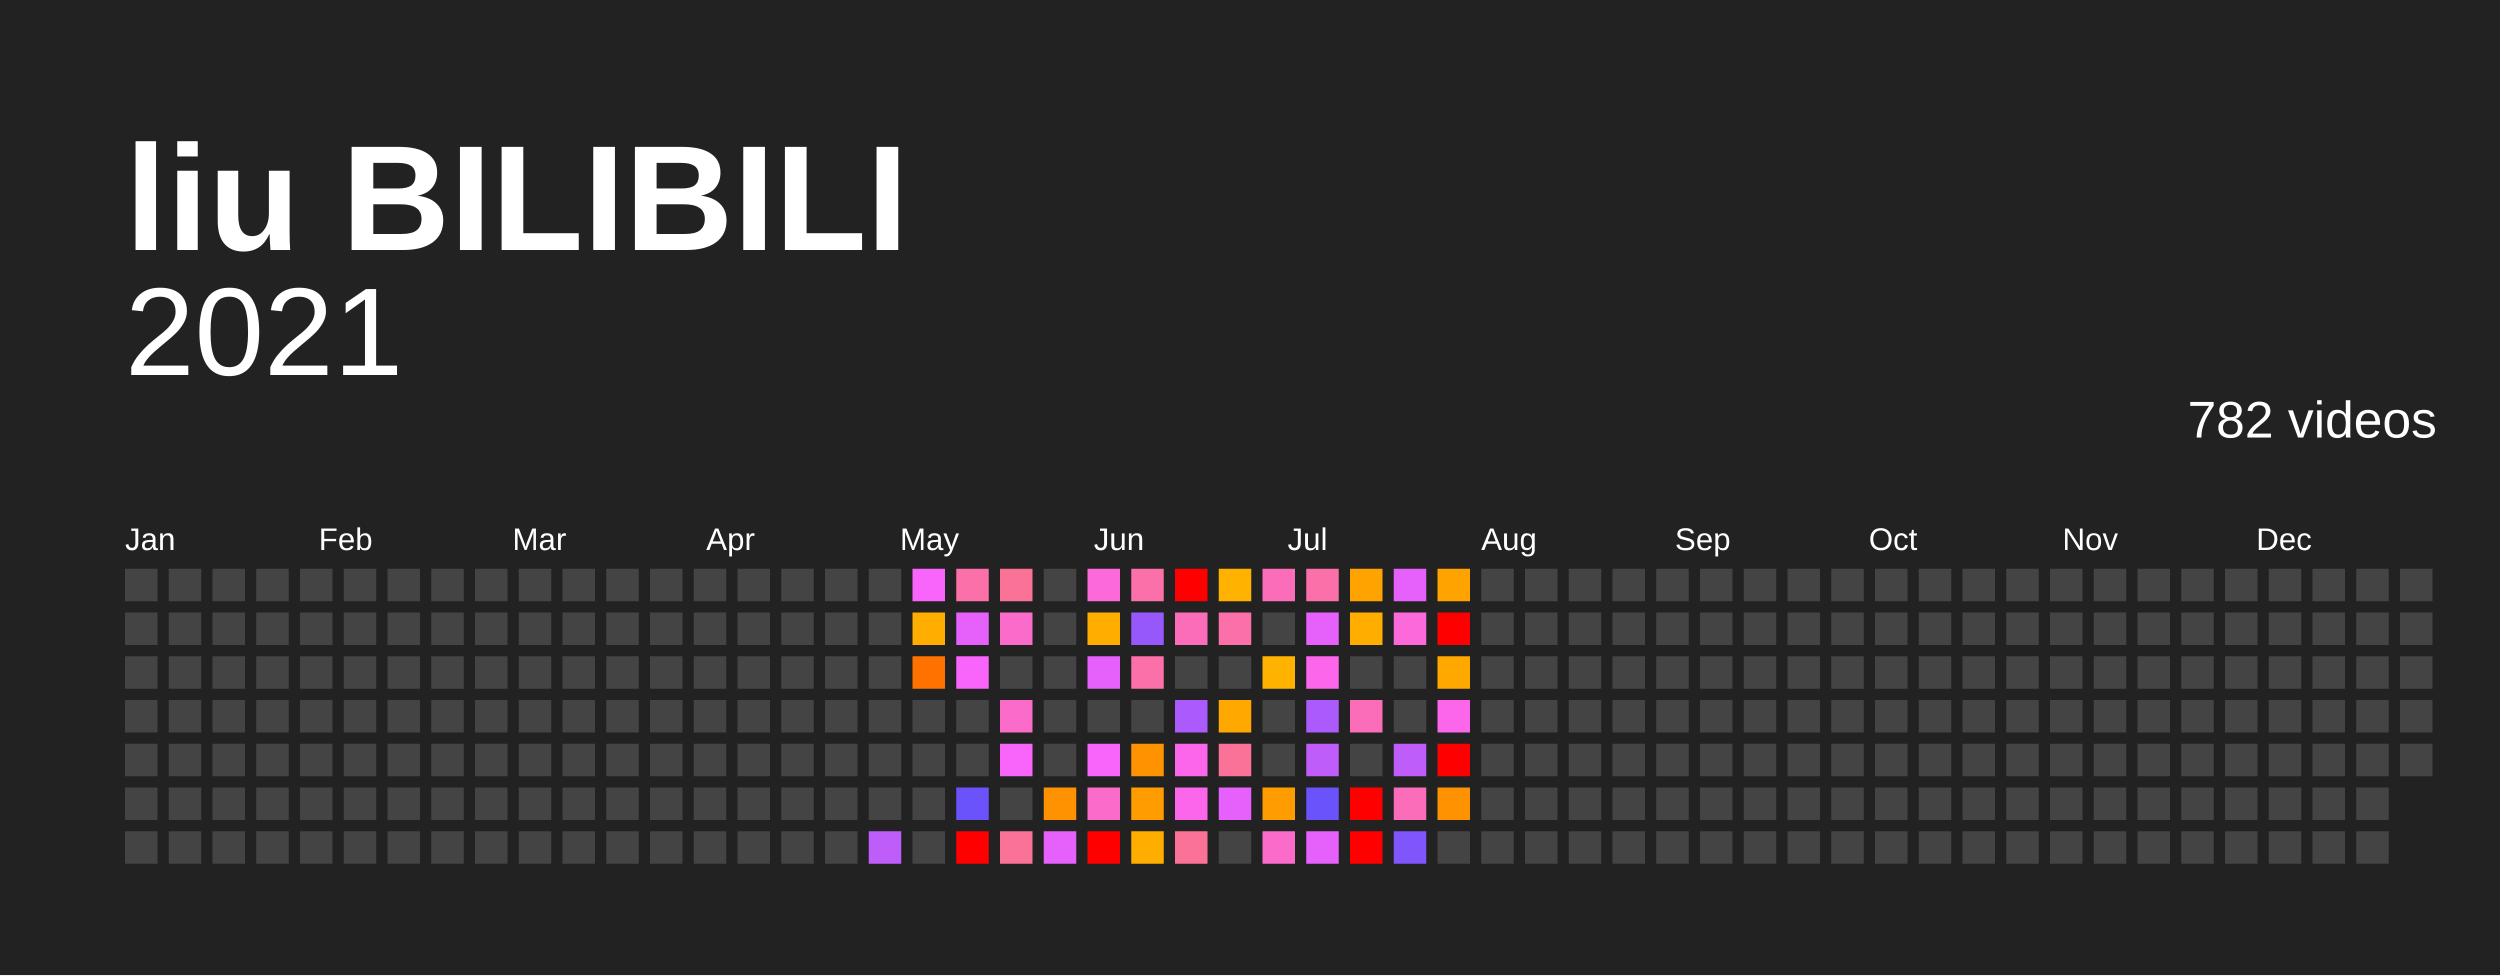
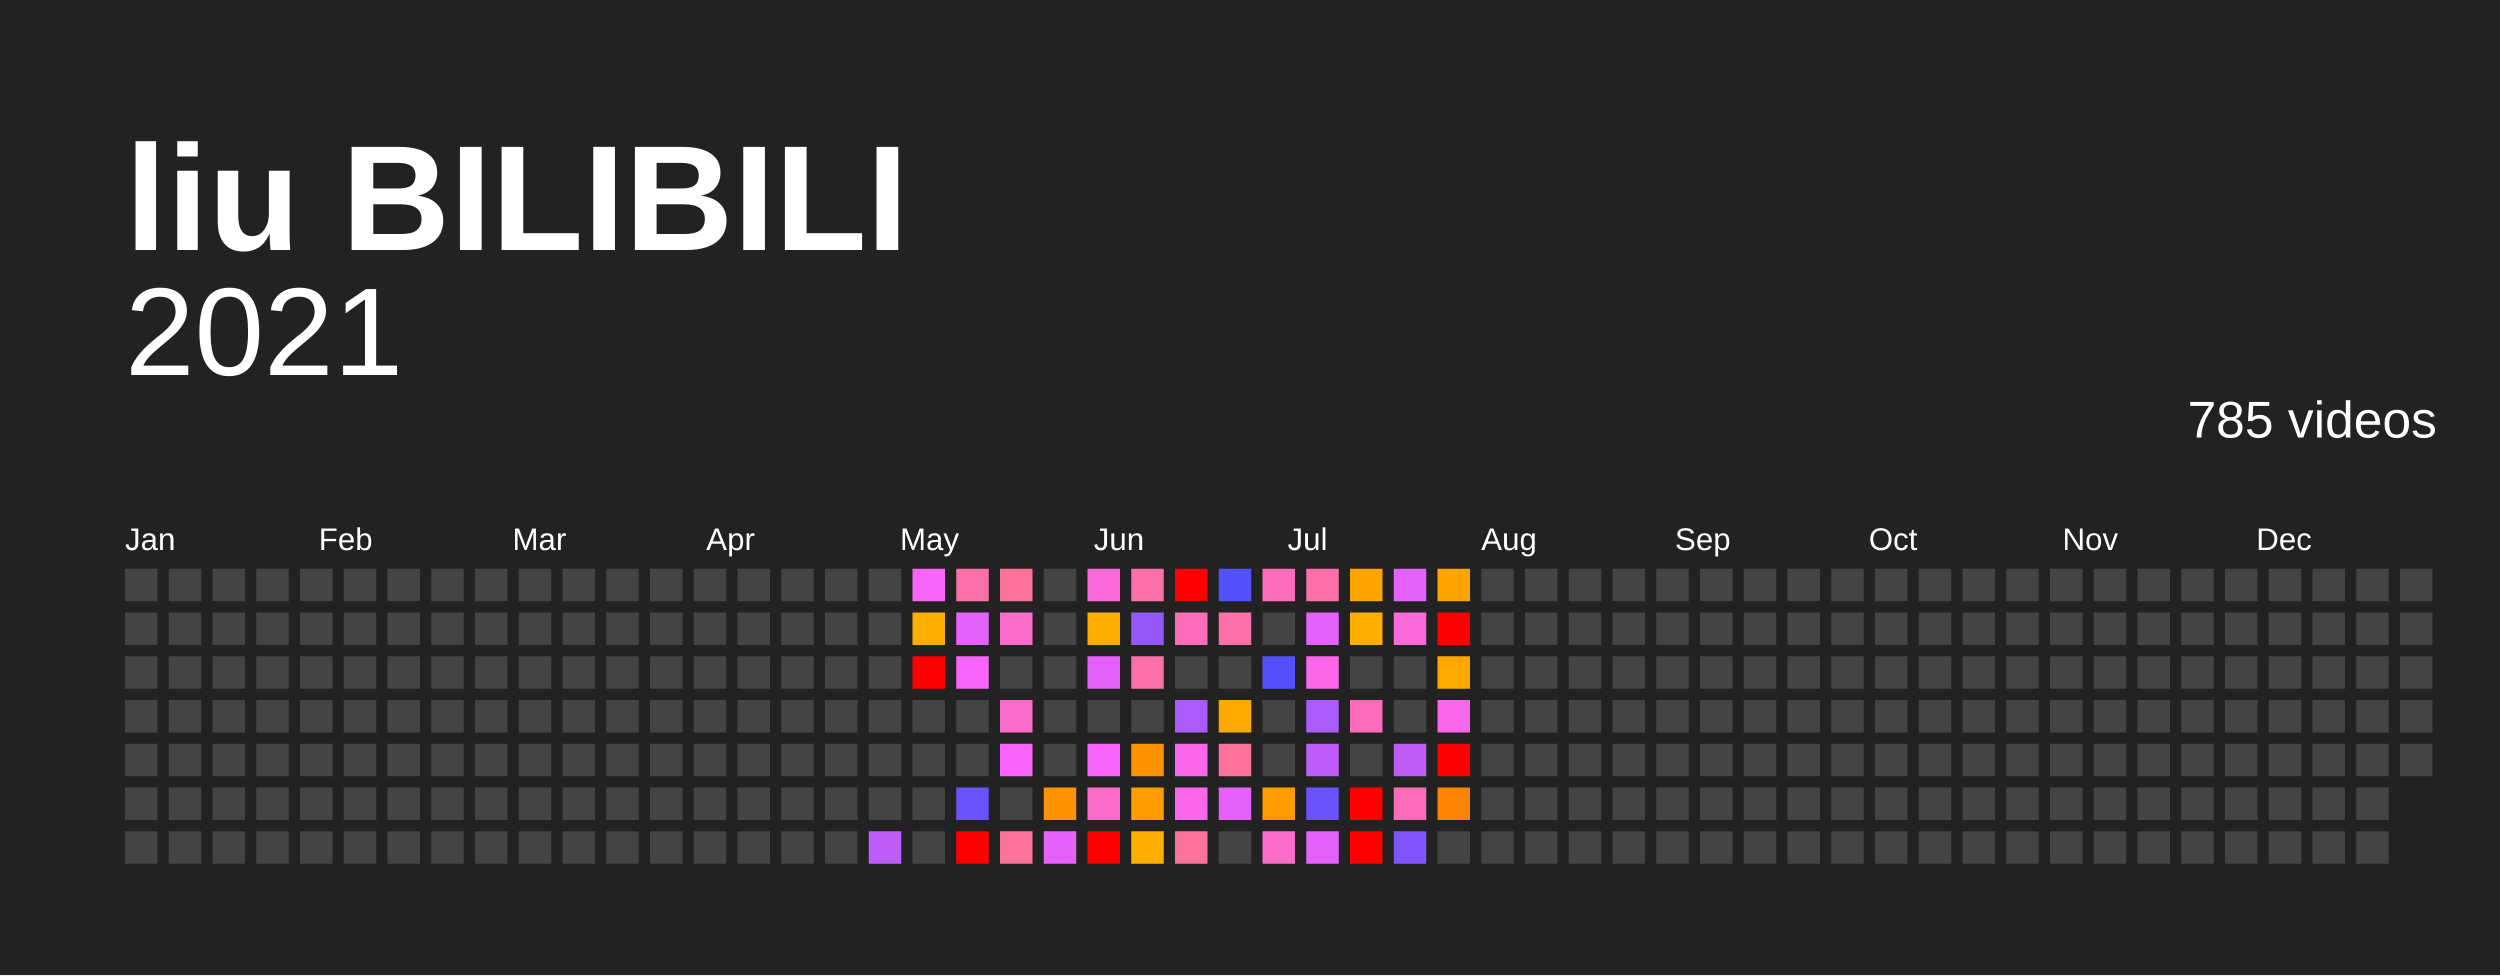
<svg xmlns="http://www.w3.org/2000/svg" baseProfile="full" height="78mm" version="1.1" viewBox="0,0,200,78" width="200mm">
  <defs />
  <rect fill="#222222" height="78" width="200" x="0" y="0" />
  <text fill="#FFFFFF" style="font-size:12px; font-family:Arial; font-weight:bold;" x="10" y="20">liu BILIBILI</text>
  <text alignment-baseline="hanging" fill="#FFFFFF" style="font-size:10.0px; font-family:Arial;" x="10" y="30">2021</text>
-   <text alignment-baseline="hanging" fill="#FFFFFF" style="font-size:4.125px; font-family:Arial;" x="175" y="35">782 videos</text>
+   <text alignment-baseline="hanging" fill="#FFFFFF" style="font-size:4.125px; font-family:Arial;" x="175" y="35">785 videos</text>
  <text fill="#FFFFFF" style="font-size:2.5px; font-family:Arial" x="10.0" y="44">Jan</text>
  <text fill="#FFFFFF" style="font-size:2.5px; font-family:Arial" x="25.5" y="44">Feb</text>
  <text fill="#FFFFFF" style="font-size:2.5px; font-family:Arial" x="41.0" y="44">Mar</text>
  <text fill="#FFFFFF" style="font-size:2.5px; font-family:Arial" x="56.5" y="44">Apr</text>
  <text fill="#FFFFFF" style="font-size:2.5px; font-family:Arial" x="72.0" y="44">May</text>
  <text fill="#FFFFFF" style="font-size:2.5px; font-family:Arial" x="87.5" y="44">Jun</text>
  <text fill="#FFFFFF" style="font-size:2.5px; font-family:Arial" x="103.0" y="44">Jul</text>
  <text fill="#FFFFFF" style="font-size:2.5px; font-family:Arial" x="118.5" y="44">Aug</text>
  <text fill="#FFFFFF" style="font-size:2.5px; font-family:Arial" x="134.0" y="44">Sep</text>
  <text fill="#FFFFFF" style="font-size:2.5px; font-family:Arial" x="149.5" y="44">Oct</text>
  <text fill="#FFFFFF" style="font-size:2.5px; font-family:Arial" x="165.0" y="44">Nov</text>
  <text fill="#FFFFFF" style="font-size:2.5px; font-family:Arial" x="180.5" y="44">Dec</text>
  <rect fill="#444444" height="2.6" width="2.6" x="10.0" y="45.5" />
  <rect fill="#444444" height="2.6" width="2.6" x="10.0" y="49.0" />
  <rect fill="#444444" height="2.6" width="2.6" x="10.0" y="52.5" />
  <rect fill="#444444" height="2.6" width="2.6" x="10.0" y="56.0" />
  <rect fill="#444444" height="2.6" width="2.6" x="10.0" y="59.5" />
  <rect fill="#444444" height="2.6" width="2.6" x="10.0" y="63.0" />
  <rect fill="#444444" height="2.6" width="2.6" x="10.0" y="66.5" />
  <rect fill="#444444" height="2.6" width="2.6" x="13.5" y="45.5" />
  <rect fill="#444444" height="2.6" width="2.6" x="13.5" y="49.0" />
  <rect fill="#444444" height="2.6" width="2.6" x="13.5" y="52.5" />
  <rect fill="#444444" height="2.6" width="2.6" x="13.5" y="56.0" />
  <rect fill="#444444" height="2.6" width="2.6" x="13.5" y="59.5" />
  <rect fill="#444444" height="2.6" width="2.6" x="13.5" y="63.0" />
  <rect fill="#444444" height="2.6" width="2.6" x="13.5" y="66.5" />
  <rect fill="#444444" height="2.6" width="2.6" x="17.0" y="45.5" />
  <rect fill="#444444" height="2.6" width="2.6" x="17.0" y="49.0" />
  <rect fill="#444444" height="2.6" width="2.6" x="17.0" y="52.5" />
  <rect fill="#444444" height="2.6" width="2.6" x="17.0" y="56.0" />
  <rect fill="#444444" height="2.6" width="2.6" x="17.0" y="59.5" />
  <rect fill="#444444" height="2.6" width="2.6" x="17.0" y="63.0" />
  <rect fill="#444444" height="2.6" width="2.6" x="17.0" y="66.5" />
  <rect fill="#444444" height="2.6" width="2.6" x="20.5" y="45.5" />
  <rect fill="#444444" height="2.6" width="2.6" x="20.5" y="49.0" />
  <rect fill="#444444" height="2.6" width="2.6" x="20.5" y="52.5" />
  <rect fill="#444444" height="2.6" width="2.6" x="20.5" y="56.0" />
  <rect fill="#444444" height="2.6" width="2.6" x="20.5" y="59.5" />
  <rect fill="#444444" height="2.6" width="2.6" x="20.5" y="63.0" />
  <rect fill="#444444" height="2.6" width="2.6" x="20.5" y="66.5" />
  <rect fill="#444444" height="2.6" width="2.6" x="24.0" y="45.5" />
  <rect fill="#444444" height="2.6" width="2.6" x="24.0" y="49.0" />
  <rect fill="#444444" height="2.6" width="2.6" x="24.0" y="52.5" />
  <rect fill="#444444" height="2.6" width="2.6" x="24.0" y="56.0" />
  <rect fill="#444444" height="2.6" width="2.6" x="24.0" y="59.5" />
  <rect fill="#444444" height="2.6" width="2.6" x="24.0" y="63.0" />
  <rect fill="#444444" height="2.6" width="2.6" x="24.0" y="66.5" />
  <rect fill="#444444" height="2.6" width="2.6" x="27.5" y="45.5" />
  <rect fill="#444444" height="2.6" width="2.6" x="27.5" y="49.0" />
  <rect fill="#444444" height="2.6" width="2.6" x="27.5" y="52.5" />
  <rect fill="#444444" height="2.6" width="2.6" x="27.5" y="56.0" />
  <rect fill="#444444" height="2.6" width="2.6" x="27.5" y="59.5" />
  <rect fill="#444444" height="2.6" width="2.6" x="27.5" y="63.0" />
  <rect fill="#444444" height="2.6" width="2.6" x="27.5" y="66.5" />
  <rect fill="#444444" height="2.6" width="2.6" x="31.0" y="45.5" />
  <rect fill="#444444" height="2.6" width="2.6" x="31.0" y="49.0" />
  <rect fill="#444444" height="2.6" width="2.6" x="31.0" y="52.5" />
  <rect fill="#444444" height="2.6" width="2.6" x="31.0" y="56.0" />
  <rect fill="#444444" height="2.6" width="2.6" x="31.0" y="59.5" />
  <rect fill="#444444" height="2.6" width="2.6" x="31.0" y="63.0" />
  <rect fill="#444444" height="2.6" width="2.6" x="31.0" y="66.5" />
  <rect fill="#444444" height="2.6" width="2.6" x="34.5" y="45.5" />
  <rect fill="#444444" height="2.6" width="2.6" x="34.5" y="49.0" />
  <rect fill="#444444" height="2.6" width="2.6" x="34.5" y="52.5" />
  <rect fill="#444444" height="2.6" width="2.6" x="34.5" y="56.0" />
  <rect fill="#444444" height="2.6" width="2.6" x="34.5" y="59.5" />
  <rect fill="#444444" height="2.6" width="2.6" x="34.5" y="63.0" />
  <rect fill="#444444" height="2.6" width="2.6" x="34.5" y="66.5" />
  <rect fill="#444444" height="2.6" width="2.6" x="38.0" y="45.5" />
  <rect fill="#444444" height="2.6" width="2.6" x="38.0" y="49.0" />
  <rect fill="#444444" height="2.6" width="2.6" x="38.0" y="52.5" />
  <rect fill="#444444" height="2.6" width="2.6" x="38.0" y="56.0" />
  <rect fill="#444444" height="2.6" width="2.6" x="38.0" y="59.5" />
  <rect fill="#444444" height="2.6" width="2.6" x="38.0" y="63.0" />
  <rect fill="#444444" height="2.6" width="2.6" x="38.0" y="66.5" />
  <rect fill="#444444" height="2.6" width="2.6" x="41.5" y="45.5" />
  <rect fill="#444444" height="2.6" width="2.6" x="41.5" y="49.0" />
  <rect fill="#444444" height="2.6" width="2.6" x="41.5" y="52.5" />
  <rect fill="#444444" height="2.6" width="2.6" x="41.5" y="56.0" />
  <rect fill="#444444" height="2.6" width="2.6" x="41.5" y="59.5" />
  <rect fill="#444444" height="2.6" width="2.6" x="41.5" y="63.0" />
  <rect fill="#444444" height="2.6" width="2.6" x="41.5" y="66.5" />
  <rect fill="#444444" height="2.6" width="2.6" x="45.0" y="45.5" />
  <rect fill="#444444" height="2.6" width="2.6" x="45.0" y="49.0" />
  <rect fill="#444444" height="2.6" width="2.6" x="45.0" y="52.5" />
  <rect fill="#444444" height="2.6" width="2.6" x="45.0" y="56.0" />
  <rect fill="#444444" height="2.6" width="2.6" x="45.0" y="59.5" />
  <rect fill="#444444" height="2.6" width="2.6" x="45.0" y="63.0" />
  <rect fill="#444444" height="2.6" width="2.6" x="45.0" y="66.5" />
  <rect fill="#444444" height="2.6" width="2.6" x="48.5" y="45.5" />
  <rect fill="#444444" height="2.6" width="2.6" x="48.5" y="49.0" />
  <rect fill="#444444" height="2.6" width="2.6" x="48.5" y="52.5" />
  <rect fill="#444444" height="2.6" width="2.6" x="48.5" y="56.0" />
  <rect fill="#444444" height="2.6" width="2.6" x="48.5" y="59.5" />
  <rect fill="#444444" height="2.6" width="2.6" x="48.5" y="63.0" />
  <rect fill="#444444" height="2.6" width="2.6" x="48.5" y="66.5" />
  <rect fill="#444444" height="2.6" width="2.6" x="52.0" y="45.5" />
  <rect fill="#444444" height="2.6" width="2.6" x="52.0" y="49.0" />
  <rect fill="#444444" height="2.6" width="2.6" x="52.0" y="52.5" />
  <rect fill="#444444" height="2.6" width="2.6" x="52.0" y="56.0" />
  <rect fill="#444444" height="2.6" width="2.6" x="52.0" y="59.5" />
  <rect fill="#444444" height="2.6" width="2.6" x="52.0" y="63.0" />
  <rect fill="#444444" height="2.6" width="2.6" x="52.0" y="66.5" />
  <rect fill="#444444" height="2.6" width="2.6" x="55.5" y="45.5" />
  <rect fill="#444444" height="2.6" width="2.6" x="55.5" y="49.0" />
  <rect fill="#444444" height="2.6" width="2.6" x="55.5" y="52.5" />
  <rect fill="#444444" height="2.6" width="2.6" x="55.5" y="56.0" />
  <rect fill="#444444" height="2.6" width="2.6" x="55.5" y="59.5" />
  <rect fill="#444444" height="2.6" width="2.6" x="55.5" y="63.0" />
  <rect fill="#444444" height="2.6" width="2.6" x="55.5" y="66.5" />
  <rect fill="#444444" height="2.6" width="2.6" x="59.0" y="45.5" />
  <rect fill="#444444" height="2.6" width="2.6" x="59.0" y="49.0" />
  <rect fill="#444444" height="2.6" width="2.6" x="59.0" y="52.5" />
  <rect fill="#444444" height="2.6" width="2.6" x="59.0" y="56.0" />
  <rect fill="#444444" height="2.6" width="2.6" x="59.0" y="59.5" />
  <rect fill="#444444" height="2.6" width="2.6" x="59.0" y="63.0" />
  <rect fill="#444444" height="2.6" width="2.6" x="59.0" y="66.5" />
  <rect fill="#444444" height="2.6" width="2.6" x="62.5" y="45.5" />
  <rect fill="#444444" height="2.6" width="2.6" x="62.5" y="49.0" />
  <rect fill="#444444" height="2.6" width="2.6" x="62.5" y="52.5" />
  <rect fill="#444444" height="2.6" width="2.6" x="62.5" y="56.0" />
  <rect fill="#444444" height="2.6" width="2.6" x="62.5" y="59.5" />
  <rect fill="#444444" height="2.6" width="2.6" x="62.5" y="63.0" />
  <rect fill="#444444" height="2.6" width="2.6" x="62.5" y="66.5" />
  <rect fill="#444444" height="2.6" width="2.6" x="66.0" y="45.5" />
  <rect fill="#444444" height="2.6" width="2.6" x="66.0" y="49.0" />
  <rect fill="#444444" height="2.6" width="2.6" x="66.0" y="52.5" />
  <rect fill="#444444" height="2.6" width="2.6" x="66.0" y="56.0" />
  <rect fill="#444444" height="2.6" width="2.6" x="66.0" y="59.5" />
  <rect fill="#444444" height="2.6" width="2.6" x="66.0" y="63.0" />
  <rect fill="#444444" height="2.6" width="2.6" x="66.0" y="66.5" />
  <rect fill="#444444" height="2.6" width="2.6" x="69.5" y="45.5" />
  <rect fill="#444444" height="2.6" width="2.6" x="69.5" y="49.0" />
  <rect fill="#444444" height="2.6" width="2.6" x="69.5" y="52.5" />
  <rect fill="#444444" height="2.6" width="2.6" x="69.5" y="56.0" />
  <rect fill="#444444" height="2.6" width="2.6" x="69.5" y="59.5" />
  <rect fill="#444444" height="2.6" width="2.6" x="69.5" y="63.0" />
  <rect fill="#bf5dfb" height="2.6" width="2.6" x="69.5" y="66.5" />
  <rect fill="#f964fb" height="2.6" width="2.6" x="73.0" y="45.5" />
  <rect fill="#ffae00" height="2.6" width="2.6" x="73.0" y="49.0" />
-   <rect fill="#ff7200" height="2.6" width="2.6" x="73.0" y="52.5" />
+   <rect fill="red" height="2.6" width="2.6" x="73.0" y="52.5" />
  <rect fill="#444444" height="2.6" width="2.6" x="73.0" y="56.0" />
  <rect fill="#444444" height="2.6" width="2.6" x="73.0" y="59.5" />
  <rect fill="#444444" height="2.6" width="2.6" x="73.0" y="63.0" />
  <rect fill="#444444" height="2.6" width="2.6" x="73.0" y="66.5" />
  <rect fill="#fb70a8" height="2.6" width="2.6" x="76.5" y="45.5" />
  <rect fill="#e661fb" height="2.6" width="2.6" x="76.5" y="49.0" />
  <rect fill="#f964fb" height="2.6" width="2.6" x="76.5" y="52.5" />
  <rect fill="#444444" height="2.6" width="2.6" x="76.5" y="56.0" />
  <rect fill="#444444" height="2.6" width="2.6" x="76.5" y="59.5" />
  <rect fill="#6a53fb" height="2.6" width="2.6" x="76.5" y="63.0" />
  <rect fill="red" height="2.6" width="2.6" x="76.5" y="66.5" />
  <rect fill="#fb7299" height="2.6" width="2.6" x="80.0" y="45.5" />
  <rect fill="#fb6bc9" height="2.6" width="2.6" x="80.0" y="49.0" />
  <rect fill="#444444" height="2.6" width="2.6" x="80.0" y="52.5" />
  <rect fill="#fb6bc9" height="2.6" width="2.6" x="80.0" y="56.0" />
  <rect fill="#f964fb" height="2.6" width="2.6" x="80.0" y="59.5" />
  <rect fill="#444444" height="2.6" width="2.6" x="80.0" y="63.0" />
  <rect fill="#fb7299" height="2.6" width="2.6" x="80.0" y="66.5" />
  <rect fill="#444444" height="2.6" width="2.6" x="83.5" y="45.5" />
  <rect fill="#444444" height="2.6" width="2.6" x="83.5" y="49.0" />
  <rect fill="#444444" height="2.6" width="2.6" x="83.5" y="52.5" />
  <rect fill="#444444" height="2.6" width="2.6" x="83.5" y="56.0" />
  <rect fill="#444444" height="2.6" width="2.6" x="83.5" y="59.5" />
  <rect fill="#ff9200" height="2.6" width="2.6" x="83.5" y="63.0" />
  <rect fill="#e661fb" height="2.6" width="2.6" x="83.5" y="66.5" />
  <rect fill="#fb69da" height="2.6" width="2.6" x="87.0" y="45.5" />
  <rect fill="#ffae00" height="2.6" width="2.6" x="87.0" y="49.0" />
  <rect fill="#e661fb" height="2.6" width="2.6" x="87.0" y="52.5" />
  <rect fill="#444444" height="2.6" width="2.6" x="87.0" y="56.0" />
  <rect fill="#f964fb" height="2.6" width="2.6" x="87.0" y="59.5" />
  <rect fill="#fb6bc9" height="2.6" width="2.6" x="87.0" y="63.0" />
  <rect fill="red" height="2.6" width="2.6" x="87.0" y="66.5" />
  <rect fill="#fb70a8" height="2.6" width="2.6" x="90.5" y="45.5" />
  <rect fill="#9658fb" height="2.6" width="2.6" x="90.5" y="49.0" />
  <rect fill="#fb70a8" height="2.6" width="2.6" x="90.5" y="52.5" />
  <rect fill="#444444" height="2.6" width="2.6" x="90.5" y="56.0" />
  <rect fill="#ff9200" height="2.6" width="2.6" x="90.5" y="59.5" />
  <rect fill="#ff9d00" height="2.6" width="2.6" x="90.5" y="63.0" />
  <rect fill="#ffae00" height="2.6" width="2.6" x="90.5" y="66.5" />
  <rect fill="red" height="2.6" width="2.6" x="94.0" y="45.5" />
  <rect fill="#fb6db8" height="2.6" width="2.6" x="94.0" y="49.0" />
  <rect fill="#444444" height="2.6" width="2.6" x="94.0" y="52.5" />
  <rect fill="#ab5afb" height="2.6" width="2.6" x="94.0" y="56.0" />
  <rect fill="#fb66eb" height="2.6" width="2.6" x="94.0" y="59.5" />
  <rect fill="#fb66eb" height="2.6" width="2.6" x="94.0" y="63.0" />
  <rect fill="#fb7299" height="2.6" width="2.6" x="94.0" y="66.5" />
-   <rect fill="#ffb300" height="2.6" width="2.6" x="97.5" y="45.5" />
+   <rect fill="#5351fc" height="2.6" width="2.6" x="97.5" y="45.5" />
  <rect fill="#fb70a8" height="2.6" width="2.6" x="97.5" y="49.0" />
  <rect fill="#444444" height="2.6" width="2.6" x="97.5" y="52.5" />
  <rect fill="#ffa800" height="2.6" width="2.6" x="97.5" y="56.0" />
  <rect fill="#fb7299" height="2.6" width="2.6" x="97.5" y="59.5" />
  <rect fill="#e661fb" height="2.6" width="2.6" x="97.5" y="63.0" />
  <rect fill="#444444" height="2.6" width="2.6" x="97.5" y="66.5" />
  <rect fill="#fb6db8" height="2.6" width="2.6" x="101.0" y="45.5" />
  <rect fill="#444444" height="2.6" width="2.6" x="101.0" y="49.0" />
-   <rect fill="#ffb300" height="2.6" width="2.6" x="101.0" y="52.5" />
+   <rect fill="#5351fc" height="2.6" width="2.6" x="101.0" y="52.5" />
  <rect fill="#444444" height="2.6" width="2.6" x="101.0" y="56.0" />
  <rect fill="#444444" height="2.6" width="2.6" x="101.0" y="59.5" />
  <rect fill="#ff9d00" height="2.6" width="2.6" x="101.0" y="63.0" />
  <rect fill="#fb6bc9" height="2.6" width="2.6" x="101.0" y="66.5" />
  <rect fill="#fb70a8" height="2.6" width="2.6" x="104.5" y="45.5" />
  <rect fill="#e661fb" height="2.6" width="2.6" x="104.5" y="49.0" />
  <rect fill="#fb66eb" height="2.6" width="2.6" x="104.5" y="52.5" />
  <rect fill="#ab5afb" height="2.6" width="2.6" x="104.5" y="56.0" />
  <rect fill="#bf5dfb" height="2.6" width="2.6" x="104.5" y="59.5" />
  <rect fill="#6a53fb" height="2.6" width="2.6" x="104.5" y="63.0" />
  <rect fill="#e661fb" height="2.6" width="2.6" x="104.5" y="66.5" />
  <rect fill="#ffa300" height="2.6" width="2.6" x="108.0" y="45.5" />
  <rect fill="#ffae00" height="2.6" width="2.6" x="108.0" y="49.0" />
  <rect fill="#444444" height="2.6" width="2.6" x="108.0" y="52.5" />
  <rect fill="#fb6db8" height="2.6" width="2.6" x="108.0" y="56.0" />
  <rect fill="#444444" height="2.6" width="2.6" x="108.0" y="59.5" />
  <rect fill="red" height="2.6" width="2.6" x="108.0" y="63.0" />
  <rect fill="red" height="2.6" width="2.6" x="108.0" y="66.5" />
  <rect fill="#e661fb" height="2.6" width="2.6" x="111.5" y="45.5" />
  <rect fill="#fb69da" height="2.6" width="2.6" x="111.5" y="49.0" />
  <rect fill="#444444" height="2.6" width="2.6" x="111.5" y="52.5" />
  <rect fill="#444444" height="2.6" width="2.6" x="111.5" y="56.0" />
  <rect fill="#bf5dfb" height="2.6" width="2.6" x="111.5" y="59.5" />
  <rect fill="#fb6db8" height="2.6" width="2.6" x="111.5" y="63.0" />
  <rect fill="#8055fb" height="2.6" width="2.6" x="111.5" y="66.5" />
  <rect fill="#ffa300" height="2.6" width="2.6" x="115.0" y="45.5" />
  <rect fill="red" height="2.6" width="2.6" x="115.0" y="49.0" />
  <rect fill="#ffa800" height="2.6" width="2.6" x="115.0" y="52.5" />
  <rect fill="#fb66eb" height="2.6" width="2.6" x="115.0" y="56.0" />
  <rect fill="red" height="2.6" width="2.6" x="115.0" y="59.5" />
-   <rect fill="#ff9200" height="2.6" width="2.6" x="115.0" y="63.0" />
+   <rect fill="#ff8200" height="2.6" width="2.6" x="115.0" y="63.0" />
  <rect fill="#444444" height="2.6" width="2.6" x="115.0" y="66.5" />
  <rect fill="#444444" height="2.6" width="2.6" x="118.5" y="45.5" />
  <rect fill="#444444" height="2.6" width="2.6" x="118.5" y="49.0" />
  <rect fill="#444444" height="2.6" width="2.6" x="118.5" y="52.5" />
  <rect fill="#444444" height="2.6" width="2.6" x="118.5" y="56.0" />
  <rect fill="#444444" height="2.6" width="2.6" x="118.5" y="59.5" />
  <rect fill="#444444" height="2.6" width="2.6" x="118.5" y="63.0" />
  <rect fill="#444444" height="2.6" width="2.6" x="118.5" y="66.5" />
  <rect fill="#444444" height="2.6" width="2.6" x="122.0" y="45.5" />
  <rect fill="#444444" height="2.6" width="2.6" x="122.0" y="49.0" />
  <rect fill="#444444" height="2.6" width="2.6" x="122.0" y="52.5" />
  <rect fill="#444444" height="2.6" width="2.6" x="122.0" y="56.0" />
  <rect fill="#444444" height="2.6" width="2.6" x="122.0" y="59.5" />
  <rect fill="#444444" height="2.6" width="2.6" x="122.0" y="63.0" />
  <rect fill="#444444" height="2.6" width="2.6" x="122.0" y="66.5" />
  <rect fill="#444444" height="2.6" width="2.6" x="125.5" y="45.5" />
  <rect fill="#444444" height="2.6" width="2.6" x="125.5" y="49.0" />
  <rect fill="#444444" height="2.6" width="2.6" x="125.5" y="52.5" />
  <rect fill="#444444" height="2.6" width="2.6" x="125.5" y="56.0" />
  <rect fill="#444444" height="2.6" width="2.6" x="125.5" y="59.5" />
  <rect fill="#444444" height="2.6" width="2.6" x="125.5" y="63.0" />
  <rect fill="#444444" height="2.6" width="2.6" x="125.5" y="66.5" />
  <rect fill="#444444" height="2.6" width="2.6" x="129.0" y="45.5" />
  <rect fill="#444444" height="2.6" width="2.6" x="129.0" y="49.0" />
  <rect fill="#444444" height="2.6" width="2.6" x="129.0" y="52.5" />
  <rect fill="#444444" height="2.6" width="2.6" x="129.0" y="56.0" />
  <rect fill="#444444" height="2.6" width="2.6" x="129.0" y="59.5" />
  <rect fill="#444444" height="2.6" width="2.6" x="129.0" y="63.0" />
  <rect fill="#444444" height="2.6" width="2.6" x="129.0" y="66.5" />
  <rect fill="#444444" height="2.6" width="2.6" x="132.5" y="45.5" />
  <rect fill="#444444" height="2.6" width="2.6" x="132.5" y="49.0" />
  <rect fill="#444444" height="2.6" width="2.6" x="132.5" y="52.5" />
  <rect fill="#444444" height="2.6" width="2.6" x="132.5" y="56.0" />
  <rect fill="#444444" height="2.6" width="2.6" x="132.5" y="59.5" />
  <rect fill="#444444" height="2.6" width="2.6" x="132.5" y="63.0" />
  <rect fill="#444444" height="2.6" width="2.6" x="132.5" y="66.5" />
  <rect fill="#444444" height="2.6" width="2.6" x="136.0" y="45.5" />
  <rect fill="#444444" height="2.6" width="2.6" x="136.0" y="49.0" />
  <rect fill="#444444" height="2.6" width="2.6" x="136.0" y="52.5" />
  <rect fill="#444444" height="2.6" width="2.6" x="136.0" y="56.0" />
  <rect fill="#444444" height="2.6" width="2.6" x="136.0" y="59.5" />
  <rect fill="#444444" height="2.6" width="2.6" x="136.0" y="63.0" />
  <rect fill="#444444" height="2.6" width="2.6" x="136.0" y="66.5" />
  <rect fill="#444444" height="2.6" width="2.6" x="139.5" y="45.5" />
  <rect fill="#444444" height="2.6" width="2.6" x="139.5" y="49.0" />
  <rect fill="#444444" height="2.6" width="2.6" x="139.5" y="52.5" />
  <rect fill="#444444" height="2.6" width="2.6" x="139.5" y="56.0" />
  <rect fill="#444444" height="2.6" width="2.6" x="139.5" y="59.5" />
  <rect fill="#444444" height="2.6" width="2.6" x="139.5" y="63.0" />
  <rect fill="#444444" height="2.6" width="2.6" x="139.5" y="66.5" />
  <rect fill="#444444" height="2.6" width="2.6" x="143.0" y="45.5" />
  <rect fill="#444444" height="2.6" width="2.6" x="143.0" y="49.0" />
  <rect fill="#444444" height="2.6" width="2.6" x="143.0" y="52.5" />
  <rect fill="#444444" height="2.6" width="2.6" x="143.0" y="56.0" />
  <rect fill="#444444" height="2.6" width="2.6" x="143.0" y="59.5" />
  <rect fill="#444444" height="2.6" width="2.6" x="143.0" y="63.0" />
  <rect fill="#444444" height="2.6" width="2.6" x="143.0" y="66.5" />
  <rect fill="#444444" height="2.6" width="2.6" x="146.5" y="45.5" />
  <rect fill="#444444" height="2.6" width="2.6" x="146.5" y="49.0" />
  <rect fill="#444444" height="2.6" width="2.6" x="146.5" y="52.5" />
  <rect fill="#444444" height="2.6" width="2.6" x="146.5" y="56.0" />
  <rect fill="#444444" height="2.6" width="2.6" x="146.5" y="59.5" />
  <rect fill="#444444" height="2.6" width="2.6" x="146.5" y="63.0" />
  <rect fill="#444444" height="2.6" width="2.6" x="146.5" y="66.5" />
  <rect fill="#444444" height="2.6" width="2.6" x="150.0" y="45.5" />
  <rect fill="#444444" height="2.6" width="2.6" x="150.0" y="49.0" />
  <rect fill="#444444" height="2.6" width="2.6" x="150.0" y="52.5" />
  <rect fill="#444444" height="2.6" width="2.6" x="150.0" y="56.0" />
  <rect fill="#444444" height="2.6" width="2.6" x="150.0" y="59.5" />
  <rect fill="#444444" height="2.6" width="2.6" x="150.0" y="63.0" />
  <rect fill="#444444" height="2.6" width="2.6" x="150.0" y="66.5" />
  <rect fill="#444444" height="2.6" width="2.6" x="153.5" y="45.5" />
  <rect fill="#444444" height="2.6" width="2.6" x="153.5" y="49.0" />
  <rect fill="#444444" height="2.6" width="2.6" x="153.5" y="52.5" />
  <rect fill="#444444" height="2.6" width="2.6" x="153.5" y="56.0" />
  <rect fill="#444444" height="2.6" width="2.6" x="153.5" y="59.5" />
  <rect fill="#444444" height="2.6" width="2.6" x="153.5" y="63.0" />
  <rect fill="#444444" height="2.6" width="2.6" x="153.5" y="66.5" />
  <rect fill="#444444" height="2.6" width="2.6" x="157.0" y="45.5" />
  <rect fill="#444444" height="2.6" width="2.6" x="157.0" y="49.0" />
  <rect fill="#444444" height="2.6" width="2.6" x="157.0" y="52.5" />
  <rect fill="#444444" height="2.6" width="2.6" x="157.0" y="56.0" />
  <rect fill="#444444" height="2.6" width="2.6" x="157.0" y="59.5" />
  <rect fill="#444444" height="2.6" width="2.6" x="157.0" y="63.0" />
  <rect fill="#444444" height="2.6" width="2.6" x="157.0" y="66.5" />
  <rect fill="#444444" height="2.6" width="2.6" x="160.5" y="45.5" />
  <rect fill="#444444" height="2.6" width="2.6" x="160.5" y="49.0" />
  <rect fill="#444444" height="2.6" width="2.6" x="160.5" y="52.5" />
  <rect fill="#444444" height="2.6" width="2.6" x="160.5" y="56.0" />
  <rect fill="#444444" height="2.6" width="2.6" x="160.5" y="59.5" />
  <rect fill="#444444" height="2.6" width="2.6" x="160.5" y="63.0" />
  <rect fill="#444444" height="2.6" width="2.6" x="160.5" y="66.5" />
  <rect fill="#444444" height="2.6" width="2.6" x="164.0" y="45.5" />
  <rect fill="#444444" height="2.6" width="2.6" x="164.0" y="49.0" />
  <rect fill="#444444" height="2.6" width="2.6" x="164.0" y="52.5" />
  <rect fill="#444444" height="2.6" width="2.6" x="164.0" y="56.0" />
  <rect fill="#444444" height="2.6" width="2.6" x="164.0" y="59.5" />
  <rect fill="#444444" height="2.6" width="2.6" x="164.0" y="63.0" />
  <rect fill="#444444" height="2.6" width="2.6" x="164.0" y="66.5" />
  <rect fill="#444444" height="2.6" width="2.6" x="167.5" y="45.5" />
  <rect fill="#444444" height="2.6" width="2.6" x="167.5" y="49.0" />
  <rect fill="#444444" height="2.6" width="2.6" x="167.5" y="52.5" />
  <rect fill="#444444" height="2.6" width="2.6" x="167.5" y="56.0" />
  <rect fill="#444444" height="2.6" width="2.6" x="167.5" y="59.5" />
  <rect fill="#444444" height="2.6" width="2.6" x="167.5" y="63.0" />
  <rect fill="#444444" height="2.6" width="2.6" x="167.5" y="66.5" />
  <rect fill="#444444" height="2.6" width="2.6" x="171.0" y="45.5" />
  <rect fill="#444444" height="2.6" width="2.6" x="171.0" y="49.0" />
  <rect fill="#444444" height="2.6" width="2.6" x="171.0" y="52.5" />
  <rect fill="#444444" height="2.6" width="2.6" x="171.0" y="56.0" />
  <rect fill="#444444" height="2.6" width="2.6" x="171.0" y="59.5" />
  <rect fill="#444444" height="2.6" width="2.6" x="171.0" y="63.0" />
  <rect fill="#444444" height="2.6" width="2.6" x="171.0" y="66.5" />
  <rect fill="#444444" height="2.6" width="2.6" x="174.5" y="45.5" />
  <rect fill="#444444" height="2.6" width="2.6" x="174.5" y="49.0" />
  <rect fill="#444444" height="2.6" width="2.6" x="174.5" y="52.5" />
  <rect fill="#444444" height="2.6" width="2.6" x="174.5" y="56.0" />
  <rect fill="#444444" height="2.6" width="2.6" x="174.5" y="59.5" />
  <rect fill="#444444" height="2.6" width="2.6" x="174.5" y="63.0" />
  <rect fill="#444444" height="2.6" width="2.6" x="174.5" y="66.5" />
  <rect fill="#444444" height="2.6" width="2.6" x="178.0" y="45.5" />
  <rect fill="#444444" height="2.6" width="2.6" x="178.0" y="49.0" />
  <rect fill="#444444" height="2.6" width="2.6" x="178.0" y="52.5" />
  <rect fill="#444444" height="2.6" width="2.6" x="178.0" y="56.0" />
  <rect fill="#444444" height="2.6" width="2.6" x="178.0" y="59.5" />
  <rect fill="#444444" height="2.6" width="2.6" x="178.0" y="63.0" />
  <rect fill="#444444" height="2.6" width="2.6" x="178.0" y="66.5" />
  <rect fill="#444444" height="2.6" width="2.6" x="181.5" y="45.5" />
  <rect fill="#444444" height="2.6" width="2.6" x="181.5" y="49.0" />
  <rect fill="#444444" height="2.6" width="2.6" x="181.5" y="52.5" />
  <rect fill="#444444" height="2.6" width="2.6" x="181.5" y="56.0" />
  <rect fill="#444444" height="2.6" width="2.6" x="181.5" y="59.5" />
  <rect fill="#444444" height="2.6" width="2.6" x="181.5" y="63.0" />
  <rect fill="#444444" height="2.6" width="2.6" x="181.5" y="66.5" />
  <rect fill="#444444" height="2.6" width="2.6" x="185.0" y="45.5" />
  <rect fill="#444444" height="2.6" width="2.6" x="185.0" y="49.0" />
  <rect fill="#444444" height="2.6" width="2.6" x="185.0" y="52.5" />
  <rect fill="#444444" height="2.6" width="2.6" x="185.0" y="56.0" />
  <rect fill="#444444" height="2.6" width="2.6" x="185.0" y="59.5" />
  <rect fill="#444444" height="2.6" width="2.6" x="185.0" y="63.0" />
  <rect fill="#444444" height="2.6" width="2.6" x="185.0" y="66.5" />
  <rect fill="#444444" height="2.6" width="2.6" x="188.5" y="45.5" />
  <rect fill="#444444" height="2.6" width="2.6" x="188.5" y="49.0" />
  <rect fill="#444444" height="2.6" width="2.6" x="188.5" y="52.5" />
  <rect fill="#444444" height="2.6" width="2.6" x="188.5" y="56.0" />
  <rect fill="#444444" height="2.6" width="2.6" x="188.5" y="59.5" />
  <rect fill="#444444" height="2.6" width="2.6" x="188.5" y="63.0" />
  <rect fill="#444444" height="2.6" width="2.6" x="188.5" y="66.5" />
  <rect fill="#444444" height="2.6" width="2.6" x="192.0" y="45.5" />
  <rect fill="#444444" height="2.6" width="2.6" x="192.0" y="49.0" />
  <rect fill="#444444" height="2.6" width="2.6" x="192.0" y="52.5" />
  <rect fill="#444444" height="2.6" width="2.6" x="192.0" y="56.0" />
  <rect fill="#444444" height="2.6" width="2.6" x="192.0" y="59.5" />
</svg>
